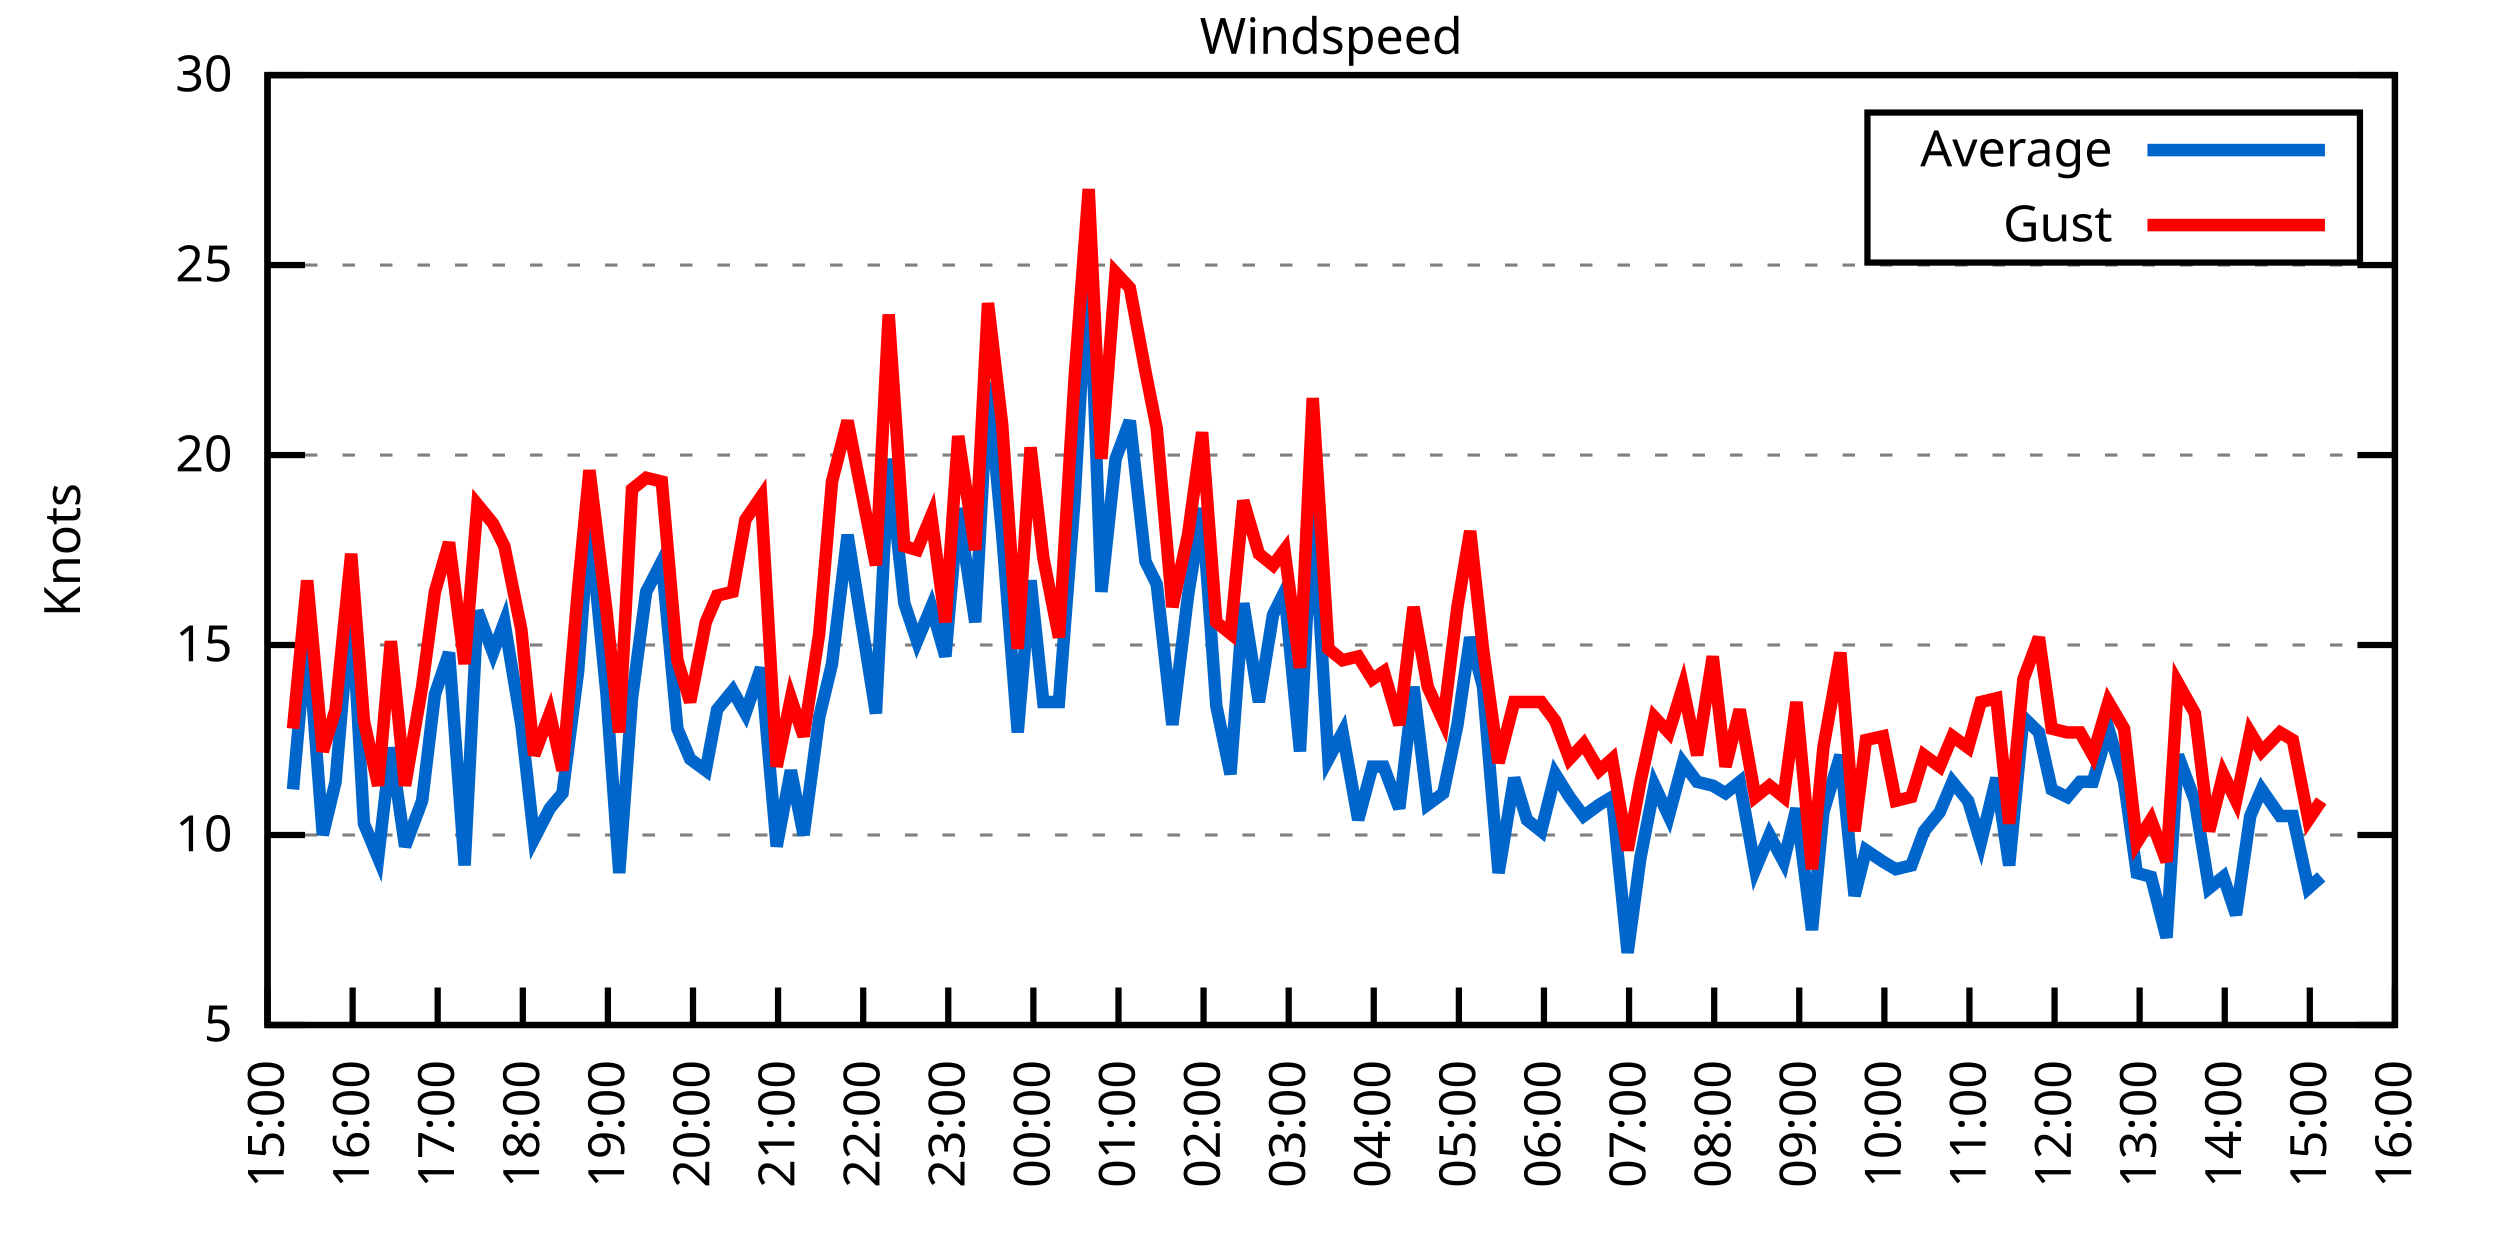
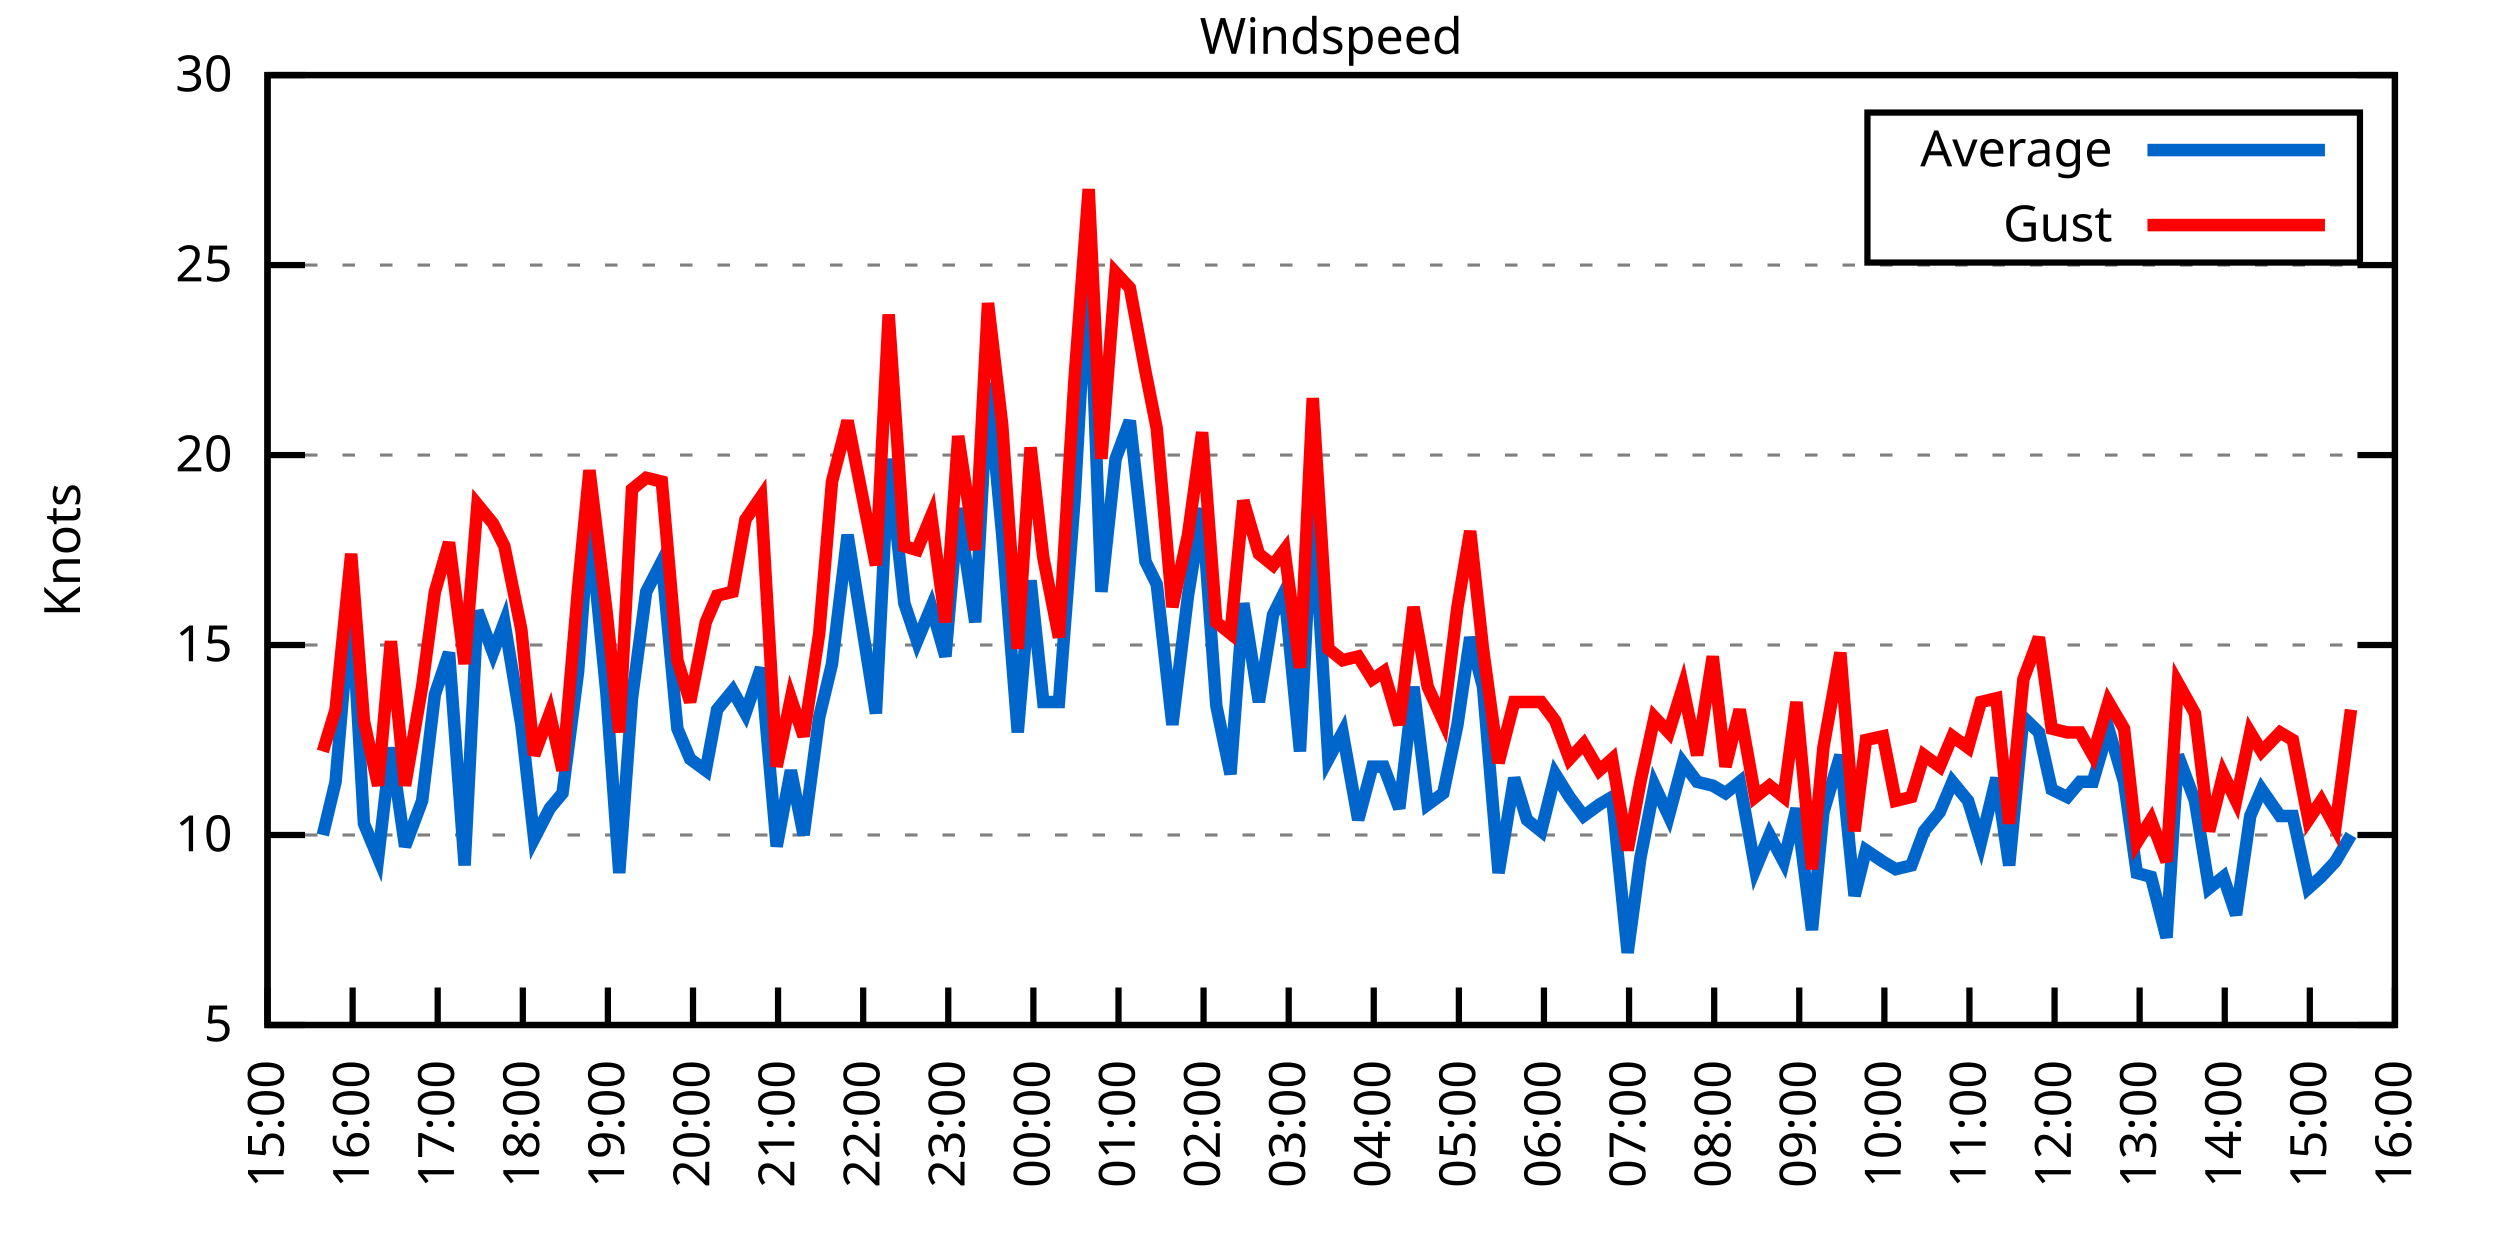
<svg xmlns="http://www.w3.org/2000/svg" xmlns:xlink="http://www.w3.org/1999/xlink" width="400" height="200" viewBox="0 0 400 200">
  <g id="gnuplot_canvas">
    <rect x="0" y="0" width="400" height="200" fill="none" />
    <defs>
      <circle id="gpDot" r="0.5" stroke-width="0.5" stroke="currentColor" />
      <path id="gpPt0" stroke-width="0.333" stroke="currentColor" d="M-1,0 h2 M0,-1 v2" />
      <path id="gpPt1" stroke-width="0.333" stroke="currentColor" d="M-1,-1 L1,1 M1,-1 L-1,1" />
      <path id="gpPt2" stroke-width="0.333" stroke="currentColor" d="M-1,0 L1,0 M0,-1 L0,1 M-1,-1 L1,1 M-1,1 L1,-1" />
      <rect id="gpPt3" stroke-width="0.333" stroke="currentColor" x="-1" y="-1" width="2" height="2" />
      <rect id="gpPt4" stroke-width="0.333" stroke="currentColor" fill="currentColor" x="-1" y="-1" width="2" height="2" />
      <circle id="gpPt5" stroke-width="0.333" stroke="currentColor" cx="0" cy="0" r="1" />
      <use xlink:href="#gpPt5" id="gpPt6" fill="currentColor" stroke="none" />
      <path id="gpPt7" stroke-width="0.333" stroke="currentColor" d="M0,-1.33 L-1.33,0.67 L1.33,0.67 z" />
      <use xlink:href="#gpPt7" id="gpPt8" fill="currentColor" stroke="none" />
      <use xlink:href="#gpPt7" id="gpPt9" stroke="currentColor" transform="rotate(180)" />
      <use xlink:href="#gpPt9" id="gpPt10" fill="currentColor" stroke="none" />
      <use xlink:href="#gpPt3" id="gpPt11" stroke="currentColor" transform="rotate(45)" />
      <use xlink:href="#gpPt11" id="gpPt12" fill="currentColor" stroke="none" />
      <path id="gpPt13" stroke-width="0.333" stroke="currentColor" d="M0,1.330 L1.265,0.411 L0.782,-1.067 L-0.782,-1.076 L-1.265,0.411 z" />
      <use xlink:href="#gpPt13" id="gpPt14" fill="currentColor" stroke="none" />
      <filter id="textbox" filterUnits="objectBoundingBox" x="0" y="0" height="1" width="1">
        <feFlood flood-color="white" flood-opacity="1" result="bgnd" />
        <feComposite in="SourceGraphic" in2="bgnd" operator="atop" />
      </filter>
      <filter id="greybox" filterUnits="objectBoundingBox" x="0" y="0" height="1" width="1">
        <feFlood flood-color="lightgrey" flood-opacity="1" result="grey" />
        <feComposite in="SourceGraphic" in2="grey" operator="atop" />
      </filter>
    </defs>
    <g fill="none" color="white" stroke="currentColor" stroke-width="1.00" stroke-linecap="butt" stroke-linejoin="miter">
</g>
    <g fill="none" color="black" stroke="currentColor" stroke-width="1.00" stroke-linecap="butt" stroke-linejoin="miter">
      <g stroke="none" shape-rendering="crispEdges">
        <polygon fill="rgb(255, 255, 255)" points="42.80,164.00 383.18,164.00 383.18,12.02 42.80,12.02 " />
      </g>
    </g>
    <g fill="none" color="black" stroke="currentColor" stroke-width="1.00" stroke-linecap="butt" stroke-linejoin="miter">
</g>
    <g fill="none" color="black" stroke="black" stroke-width="0.50" stroke-linecap="butt" stroke-linejoin="miter">
</g>
    <g fill="none" color="gray" stroke="currentColor" stroke-width="0.50" stroke-linecap="butt" stroke-linejoin="miter">
      <path stroke="gray" stroke-dasharray="2,4" class="gridline" d="M42.80,164.00 L383.19,164.00  " />
    </g>
    <g fill="none" color="gray" stroke="gray" stroke-width="1.00" stroke-linecap="butt" stroke-linejoin="miter">
</g>
    <g fill="none" color="black" stroke="currentColor" stroke-width="1.00" stroke-linecap="butt" stroke-linejoin="miter">
      <path stroke="black" d="M42.80,164.00 L48.80,164.00 M383.19,164.00 L377.19,164.00  " />
      <g transform="translate(37.20,166.60)" stroke="none" fill="black" font-family="Sans" font-size="8.00" text-anchor="end">
        <text>
          <tspan font-family="Sans"> 5</tspan>
        </text>
      </g>
    </g>
    <g fill="none" color="black" stroke="currentColor" stroke-width="1.00" stroke-linecap="butt" stroke-linejoin="miter">
</g>
    <g fill="none" color="black" stroke="black" stroke-width="0.50" stroke-linecap="butt" stroke-linejoin="miter">
</g>
    <g fill="none" color="gray" stroke="currentColor" stroke-width="0.50" stroke-linecap="butt" stroke-linejoin="miter">
      <path stroke="gray" stroke-dasharray="2,4" class="gridline" d="M42.80,133.60 L383.19,133.60  " />
    </g>
    <g fill="none" color="gray" stroke="gray" stroke-width="1.00" stroke-linecap="butt" stroke-linejoin="miter">
</g>
    <g fill="none" color="black" stroke="currentColor" stroke-width="1.00" stroke-linecap="butt" stroke-linejoin="miter">
      <path stroke="black" d="M42.80,133.60 L48.80,133.60 M383.19,133.60 L377.19,133.60  " />
      <g transform="translate(37.20,136.20)" stroke="none" fill="black" font-family="Sans" font-size="8.00" text-anchor="end">
        <text>
          <tspan font-family="Sans"> 10</tspan>
        </text>
      </g>
    </g>
    <g fill="none" color="black" stroke="currentColor" stroke-width="1.00" stroke-linecap="butt" stroke-linejoin="miter">
</g>
    <g fill="none" color="black" stroke="black" stroke-width="0.50" stroke-linecap="butt" stroke-linejoin="miter">
</g>
    <g fill="none" color="gray" stroke="currentColor" stroke-width="0.50" stroke-linecap="butt" stroke-linejoin="miter">
      <path stroke="gray" stroke-dasharray="2,4" class="gridline" d="M42.80,103.20 L383.19,103.20  " />
    </g>
    <g fill="none" color="gray" stroke="gray" stroke-width="1.00" stroke-linecap="butt" stroke-linejoin="miter">
</g>
    <g fill="none" color="black" stroke="currentColor" stroke-width="1.00" stroke-linecap="butt" stroke-linejoin="miter">
      <path stroke="black" d="M42.80,103.20 L48.80,103.20 M383.19,103.20 L377.19,103.20  " />
      <g transform="translate(37.20,105.80)" stroke="none" fill="black" font-family="Sans" font-size="8.00" text-anchor="end">
        <text>
          <tspan font-family="Sans"> 15</tspan>
        </text>
      </g>
    </g>
    <g fill="none" color="black" stroke="currentColor" stroke-width="1.00" stroke-linecap="butt" stroke-linejoin="miter">
</g>
    <g fill="none" color="black" stroke="black" stroke-width="0.50" stroke-linecap="butt" stroke-linejoin="miter">
</g>
    <g fill="none" color="gray" stroke="currentColor" stroke-width="0.50" stroke-linecap="butt" stroke-linejoin="miter">
      <path stroke="gray" stroke-dasharray="2,4" class="gridline" d="M42.80,72.81 L383.19,72.81  " />
    </g>
    <g fill="none" color="gray" stroke="gray" stroke-width="1.00" stroke-linecap="butt" stroke-linejoin="miter">
</g>
    <g fill="none" color="black" stroke="currentColor" stroke-width="1.00" stroke-linecap="butt" stroke-linejoin="miter">
      <path stroke="black" d="M42.80,72.81 L48.80,72.81 M383.19,72.81 L377.19,72.81  " />
      <g transform="translate(37.20,75.41)" stroke="none" fill="black" font-family="Sans" font-size="8.00" text-anchor="end">
        <text>
          <tspan font-family="Sans"> 20</tspan>
        </text>
      </g>
    </g>
    <g fill="none" color="black" stroke="currentColor" stroke-width="1.00" stroke-linecap="butt" stroke-linejoin="miter">
</g>
    <g fill="none" color="black" stroke="black" stroke-width="0.50" stroke-linecap="butt" stroke-linejoin="miter">
</g>
    <g fill="none" color="gray" stroke="currentColor" stroke-width="0.50" stroke-linecap="butt" stroke-linejoin="miter">
      <path stroke="gray" stroke-dasharray="2,4" class="gridline" d="M42.80,42.41 L383.19,42.41  " />
    </g>
    <g fill="none" color="gray" stroke="gray" stroke-width="1.00" stroke-linecap="butt" stroke-linejoin="miter">
</g>
    <g fill="none" color="black" stroke="currentColor" stroke-width="1.00" stroke-linecap="butt" stroke-linejoin="miter">
      <path stroke="black" d="M42.80,42.41 L48.80,42.41 M383.19,42.41 L377.19,42.41  " />
      <g transform="translate(37.20,45.01)" stroke="none" fill="black" font-family="Sans" font-size="8.00" text-anchor="end">
        <text>
          <tspan font-family="Sans"> 25</tspan>
        </text>
      </g>
    </g>
    <g fill="none" color="black" stroke="currentColor" stroke-width="1.00" stroke-linecap="butt" stroke-linejoin="miter">
</g>
    <g fill="none" color="black" stroke="black" stroke-width="0.50" stroke-linecap="butt" stroke-linejoin="miter">
</g>
    <g fill="none" color="gray" stroke="currentColor" stroke-width="0.50" stroke-linecap="butt" stroke-linejoin="miter">
      <path stroke="gray" stroke-dasharray="2,4" class="gridline" d="M42.80,12.01 L383.19,12.01  " />
    </g>
    <g fill="none" color="gray" stroke="gray" stroke-width="1.00" stroke-linecap="butt" stroke-linejoin="miter">
</g>
    <g fill="none" color="black" stroke="currentColor" stroke-width="1.00" stroke-linecap="butt" stroke-linejoin="miter">
      <path stroke="black" d="M42.80,12.01 L48.80,12.01 M383.19,12.01 L377.19,12.01  " />
      <g transform="translate(37.20,14.61)" stroke="none" fill="black" font-family="Sans" font-size="8.00" text-anchor="end">
        <text>
          <tspan font-family="Sans"> 30</tspan>
        </text>
      </g>
    </g>
    <g fill="none" color="black" stroke="currentColor" stroke-width="1.00" stroke-linecap="butt" stroke-linejoin="miter">
      <path stroke="black" d="M42.80,164.00 L42.80,158.00  " />
      <g transform="translate(45.40,169.60) rotate(270.00)" stroke="none" fill="black" font-family="Sans" font-size="8.00" text-anchor="end">
        <text>
          <tspan font-family="Sans">15:00</tspan>
        </text>
      </g>
    </g>
    <g fill="none" color="black" stroke="currentColor" stroke-width="1.00" stroke-linecap="butt" stroke-linejoin="miter">
      <path stroke="black" d="M56.42,164.00 L56.42,158.00  " />
      <g transform="translate(59.02,169.60) rotate(270.00)" stroke="none" fill="black" font-family="Sans" font-size="8.00" text-anchor="end">
        <text>
          <tspan font-family="Sans">16:00</tspan>
        </text>
      </g>
    </g>
    <g fill="none" color="black" stroke="currentColor" stroke-width="1.00" stroke-linecap="butt" stroke-linejoin="miter">
      <path stroke="black" d="M70.03,164.00 L70.03,158.00  " />
      <g transform="translate(72.63,169.60) rotate(270.00)" stroke="none" fill="black" font-family="Sans" font-size="8.00" text-anchor="end">
        <text>
          <tspan font-family="Sans">17:00</tspan>
        </text>
      </g>
    </g>
    <g fill="none" color="black" stroke="currentColor" stroke-width="1.00" stroke-linecap="butt" stroke-linejoin="miter">
      <path stroke="black" d="M83.65,164.00 L83.65,158.00  " />
      <g transform="translate(86.25,169.60) rotate(270.00)" stroke="none" fill="black" font-family="Sans" font-size="8.00" text-anchor="end">
        <text>
          <tspan font-family="Sans">18:00</tspan>
        </text>
      </g>
    </g>
    <g fill="none" color="black" stroke="currentColor" stroke-width="1.00" stroke-linecap="butt" stroke-linejoin="miter">
      <path stroke="black" d="M97.26,164.00 L97.26,158.00  " />
      <g transform="translate(99.86,169.60) rotate(270.00)" stroke="none" fill="black" font-family="Sans" font-size="8.00" text-anchor="end">
        <text>
          <tspan font-family="Sans">19:00</tspan>
        </text>
      </g>
    </g>
    <g fill="none" color="black" stroke="currentColor" stroke-width="1.00" stroke-linecap="butt" stroke-linejoin="miter">
      <path stroke="black" d="M110.88,164.00 L110.88,158.00  " />
      <g transform="translate(113.48,169.60) rotate(270.00)" stroke="none" fill="black" font-family="Sans" font-size="8.00" text-anchor="end">
        <text>
          <tspan font-family="Sans">20:00</tspan>
        </text>
      </g>
    </g>
    <g fill="none" color="black" stroke="currentColor" stroke-width="1.00" stroke-linecap="butt" stroke-linejoin="miter">
      <path stroke="black" d="M124.49,164.00 L124.49,158.00  " />
      <g transform="translate(127.09,169.60) rotate(270.00)" stroke="none" fill="black" font-family="Sans" font-size="8.00" text-anchor="end">
        <text>
          <tspan font-family="Sans">21:00</tspan>
        </text>
      </g>
    </g>
    <g fill="none" color="black" stroke="currentColor" stroke-width="1.00" stroke-linecap="butt" stroke-linejoin="miter">
      <path stroke="black" d="M138.11,164.00 L138.11,158.00  " />
      <g transform="translate(140.71,169.60) rotate(270.00)" stroke="none" fill="black" font-family="Sans" font-size="8.00" text-anchor="end">
        <text>
          <tspan font-family="Sans">22:00</tspan>
        </text>
      </g>
    </g>
    <g fill="none" color="black" stroke="currentColor" stroke-width="1.00" stroke-linecap="butt" stroke-linejoin="miter">
      <path stroke="black" d="M151.72,164.00 L151.72,158.00  " />
      <g transform="translate(154.32,169.60) rotate(270.00)" stroke="none" fill="black" font-family="Sans" font-size="8.00" text-anchor="end">
        <text>
          <tspan font-family="Sans">23:00</tspan>
        </text>
      </g>
    </g>
    <g fill="none" color="black" stroke="currentColor" stroke-width="1.00" stroke-linecap="butt" stroke-linejoin="miter">
      <path stroke="black" d="M165.34,164.00 L165.34,158.00  " />
      <g transform="translate(167.94,169.60) rotate(270.00)" stroke="none" fill="black" font-family="Sans" font-size="8.00" text-anchor="end">
        <text>
          <tspan font-family="Sans">00:00</tspan>
        </text>
      </g>
    </g>
    <g fill="none" color="black" stroke="currentColor" stroke-width="1.00" stroke-linecap="butt" stroke-linejoin="miter">
      <path stroke="black" d="M178.96,164.00 L178.96,158.00  " />
      <g transform="translate(181.56,169.60) rotate(270.00)" stroke="none" fill="black" font-family="Sans" font-size="8.00" text-anchor="end">
        <text>
          <tspan font-family="Sans">01:00</tspan>
        </text>
      </g>
    </g>
    <g fill="none" color="black" stroke="currentColor" stroke-width="1.00" stroke-linecap="butt" stroke-linejoin="miter">
      <path stroke="black" d="M192.57,164.00 L192.57,158.00  " />
      <g transform="translate(195.17,169.60) rotate(270.00)" stroke="none" fill="black" font-family="Sans" font-size="8.00" text-anchor="end">
        <text>
          <tspan font-family="Sans">02:00</tspan>
        </text>
      </g>
    </g>
    <g fill="none" color="black" stroke="currentColor" stroke-width="1.00" stroke-linecap="butt" stroke-linejoin="miter">
      <path stroke="black" d="M206.19,164.00 L206.19,158.00  " />
      <g transform="translate(208.79,169.60) rotate(270.00)" stroke="none" fill="black" font-family="Sans" font-size="8.00" text-anchor="end">
        <text>
          <tspan font-family="Sans">03:00</tspan>
        </text>
      </g>
    </g>
    <g fill="none" color="black" stroke="currentColor" stroke-width="1.00" stroke-linecap="butt" stroke-linejoin="miter">
      <path stroke="black" d="M219.80,164.00 L219.80,158.00  " />
      <g transform="translate(222.40,169.60) rotate(270.00)" stroke="none" fill="black" font-family="Sans" font-size="8.00" text-anchor="end">
        <text>
          <tspan font-family="Sans">04:00</tspan>
        </text>
      </g>
    </g>
    <g fill="none" color="black" stroke="currentColor" stroke-width="1.00" stroke-linecap="butt" stroke-linejoin="miter">
      <path stroke="black" d="M233.42,164.00 L233.42,158.00  " />
      <g transform="translate(236.02,169.60) rotate(270.00)" stroke="none" fill="black" font-family="Sans" font-size="8.00" text-anchor="end">
        <text>
          <tspan font-family="Sans">05:00</tspan>
        </text>
      </g>
    </g>
    <g fill="none" color="black" stroke="currentColor" stroke-width="1.00" stroke-linecap="butt" stroke-linejoin="miter">
      <path stroke="black" d="M247.03,164.00 L247.03,158.00  " />
      <g transform="translate(249.63,169.60) rotate(270.00)" stroke="none" fill="black" font-family="Sans" font-size="8.00" text-anchor="end">
        <text>
          <tspan font-family="Sans">06:00</tspan>
        </text>
      </g>
    </g>
    <g fill="none" color="black" stroke="currentColor" stroke-width="1.00" stroke-linecap="butt" stroke-linejoin="miter">
      <path stroke="black" d="M260.65,164.00 L260.65,158.00  " />
      <g transform="translate(263.25,169.60) rotate(270.00)" stroke="none" fill="black" font-family="Sans" font-size="8.00" text-anchor="end">
        <text>
          <tspan font-family="Sans">07:00</tspan>
        </text>
      </g>
    </g>
    <g fill="none" color="black" stroke="currentColor" stroke-width="1.00" stroke-linecap="butt" stroke-linejoin="miter">
      <path stroke="black" d="M274.27,164.00 L274.27,158.00  " />
      <g transform="translate(276.87,169.60) rotate(270.00)" stroke="none" fill="black" font-family="Sans" font-size="8.00" text-anchor="end">
        <text>
          <tspan font-family="Sans">08:00</tspan>
        </text>
      </g>
    </g>
    <g fill="none" color="black" stroke="currentColor" stroke-width="1.00" stroke-linecap="butt" stroke-linejoin="miter">
      <path stroke="black" d="M287.88,164.00 L287.88,158.00  " />
      <g transform="translate(290.48,169.60) rotate(270.00)" stroke="none" fill="black" font-family="Sans" font-size="8.00" text-anchor="end">
        <text>
          <tspan font-family="Sans">09:00</tspan>
        </text>
      </g>
    </g>
    <g fill="none" color="black" stroke="currentColor" stroke-width="1.00" stroke-linecap="butt" stroke-linejoin="miter">
      <path stroke="black" d="M301.50,164.00 L301.50,158.00  " />
      <g transform="translate(304.10,169.60) rotate(270.00)" stroke="none" fill="black" font-family="Sans" font-size="8.00" text-anchor="end">
        <text>
          <tspan font-family="Sans">10:00</tspan>
        </text>
      </g>
    </g>
    <g fill="none" color="black" stroke="currentColor" stroke-width="1.00" stroke-linecap="butt" stroke-linejoin="miter">
      <path stroke="black" d="M315.11,164.00 L315.11,158.00  " />
      <g transform="translate(317.71,169.60) rotate(270.00)" stroke="none" fill="black" font-family="Sans" font-size="8.00" text-anchor="end">
        <text>
          <tspan font-family="Sans">11:00</tspan>
        </text>
      </g>
    </g>
    <g fill="none" color="black" stroke="currentColor" stroke-width="1.00" stroke-linecap="butt" stroke-linejoin="miter">
      <path stroke="black" d="M328.73,164.00 L328.73,158.00  " />
      <g transform="translate(331.33,169.60) rotate(270.00)" stroke="none" fill="black" font-family="Sans" font-size="8.00" text-anchor="end">
        <text>
          <tspan font-family="Sans">12:00</tspan>
        </text>
      </g>
    </g>
    <g fill="none" color="black" stroke="currentColor" stroke-width="1.00" stroke-linecap="butt" stroke-linejoin="miter">
      <path stroke="black" d="M342.34,164.00 L342.34,158.00  " />
      <g transform="translate(344.94,169.60) rotate(270.00)" stroke="none" fill="black" font-family="Sans" font-size="8.00" text-anchor="end">
        <text>
          <tspan font-family="Sans">13:00</tspan>
        </text>
      </g>
    </g>
    <g fill="none" color="black" stroke="currentColor" stroke-width="1.00" stroke-linecap="butt" stroke-linejoin="miter">
      <path stroke="black" d="M355.96,164.00 L355.96,158.00  " />
      <g transform="translate(358.56,169.60) rotate(270.00)" stroke="none" fill="black" font-family="Sans" font-size="8.00" text-anchor="end">
        <text>
          <tspan font-family="Sans">14:00</tspan>
        </text>
      </g>
    </g>
    <g fill="none" color="black" stroke="currentColor" stroke-width="1.00" stroke-linecap="butt" stroke-linejoin="miter">
      <path stroke="black" d="M369.57,164.00 L369.57,158.00  " />
      <g transform="translate(372.17,169.60) rotate(270.00)" stroke="none" fill="black" font-family="Sans" font-size="8.00" text-anchor="end">
        <text>
          <tspan font-family="Sans">15:00</tspan>
        </text>
      </g>
    </g>
    <g fill="none" color="black" stroke="currentColor" stroke-width="1.00" stroke-linecap="butt" stroke-linejoin="miter">
      <path stroke="black" d="M383.19,164.00 L383.19,158.00  " />
      <g transform="translate(385.79,169.60) rotate(270.00)" stroke="none" fill="black" font-family="Sans" font-size="8.00" text-anchor="end">
        <text>
          <tspan font-family="Sans">16:00</tspan>
        </text>
      </g>
    </g>
    <g fill="none" color="black" stroke="currentColor" stroke-width="1.00" stroke-linecap="butt" stroke-linejoin="miter">
</g>
    <g fill="none" color="black" stroke="currentColor" stroke-width="1.00" stroke-linecap="butt" stroke-linejoin="miter">
      <path stroke="black" d="M42.80,12.01 L42.80,164.00 L383.19,164.00 L383.19,12.01 L42.80,12.01 Z  " />
    </g>
    <g fill="none" color="black" stroke="currentColor" stroke-width="1.00" stroke-linecap="butt" stroke-linejoin="miter">
</g>
    <g fill="none" color="black" stroke="currentColor" stroke-width="1.00" stroke-linecap="butt" stroke-linejoin="miter">
      <path stroke="black" d="M298.79,42.01 L298.79,18.01 L377.59,18.01 L377.59,42.01 L298.79,42.01 Z  " />
    </g>
    <g id="Windspeed_plot_1">
      <g fill="none" color="white" stroke="black" stroke-width="2.00" stroke-linecap="butt" stroke-linejoin="miter">
</g>
      <g fill="none" color="black" stroke="currentColor" stroke-width="2.00" stroke-linecap="butt" stroke-linejoin="miter">
        <g transform="translate(337.99,26.61)" stroke="none" fill="black" font-family="Sans" font-size="8.00" text-anchor="end">
          <text>
            <tspan font-family="Sans">Average</tspan>
          </text>
        </g>
      </g>
      <g fill="none" color="black" stroke="currentColor" stroke-width="2.00" stroke-linecap="butt" stroke-linejoin="miter">
-         <path stroke="rgb(  0, 102, 204)" d="M343.59,24.01 L371.99,24.01 M46.88,126.31 L49.15,100.77 L51.65,133.60 L53.69,125.09 L56.19,95.91 L58.23,131.78   L60.50,137.25 L62.54,119.62 L64.81,135.43 L67.54,128.13 L69.58,111.11 L71.85,104.42 L74.34,138.47 L76.39,97.73   L78.88,104.42 L80.70,99.56 L83.42,115.97 L85.46,134.21 L87.96,129.35 L90.00,126.91 L92.50,107.46 L94.31,83.14   L97.04,111.11 L99.08,139.68 L101.12,111.72 L103.39,94.69 L105.89,89.83 L108.38,116.58 L110.42,121.44 L112.92,123.27   L114.74,113.54 L117.23,110.50 L119.27,114.15 L121.77,106.85 L124.27,135.43 L126.54,123.27 L128.58,133.60 L131.07,114.76   L133.12,106.24 L135.61,85.57 L140.15,114.15 L142.19,73.41 L144.69,96.52 L146.73,102.60 L149.00,97.12 L151.27,105.03   L153.31,81.32 L156.04,99.56 L158.08,61.25 L160.35,85.57 L162.84,117.19 L164.89,92.87 L166.93,112.32 L169.43,112.32   L171.92,80.10 L174.19,39.98 L176.23,94.69 L178.50,73.41 L180.77,67.33 L183.27,89.83 L185.08,93.48 L187.58,115.97   L190.08,95.30 L192.34,81.32 L194.61,112.93 L196.88,123.87 L198.93,96.52 L201.42,112.32 L203.69,98.34 L205.51,94.69   L208.00,120.23 L210.04,80.10 L212.54,121.44 L214.81,117.19 L217.31,131.17 L219.58,122.66 L221.39,122.66 L223.89,129.35   L226.16,109.89 L228.43,128.74 L230.92,126.91 L233.19,115.97 L235.23,101.99 L237.28,109.89 L239.77,139.68 L242.27,124.48   L244.31,131.17 L246.58,132.99 L248.85,123.87 L251.12,127.52 L253.39,130.56 L255.88,128.74 L257.93,127.52 L260.42,152.45   L262.47,137.25 L264.73,125.70 L267.00,130.56 L269.27,122.05 L271.54,125.09 L274.04,125.70 L276.08,126.91 L278.35,125.09   L280.85,139.07 L283.12,133.60 L285.38,137.86 L287.43,129.35 L289.92,148.80 L291.74,129.95 L294.46,120.83 L296.73,143.33   L298.55,136.03 L301.27,137.86 L303.31,139.07 L305.81,138.47 L307.85,132.99 L310.35,129.95 L312.39,125.09 L314.89,128.13   L316.93,134.82 L319.42,124.48 L321.47,138.47 L323.74,114.76 L326.23,117.19 L328.27,126.31 L330.77,127.52 L332.81,125.09   L334.85,125.09 L337.35,116.58 L339.85,125.09 L341.89,139.68 L344.16,140.29 L346.65,150.02 L348.47,120.83 L351.19,128.13   L353.46,142.11 L355.73,140.29 L357.77,146.37 L360.04,130.56 L361.86,126.31 L364.81,130.56 L366.85,130.56 L369.35,142.11   L371.39,140.29  " />
+         <path stroke="rgb(  0, 102, 204)" d="M343.59,24.01 L371.99,24.01 M51.65,133.60 L53.69,125.09 L56.19,95.91 L58.23,131.78 L60.50,137.25 L62.54,119.62   L64.81,135.43 L67.54,128.13 L69.58,111.11 L71.85,104.42 L74.34,138.47 L76.39,97.73 L78.88,104.42 L80.70,99.56   L83.42,115.97 L85.46,134.21 L87.96,129.35 L90.00,126.91 L92.50,107.46 L94.31,83.14 L97.04,111.11 L99.08,139.68   L101.12,111.72 L103.39,94.69 L105.89,89.83 L108.38,116.58 L110.42,121.44 L112.92,123.27 L114.74,113.54 L117.23,110.50   L119.27,114.15 L121.77,106.85 L124.27,135.43 L126.54,123.27 L128.58,133.60 L131.07,114.76 L133.12,106.24 L135.61,85.57   L140.15,114.15 L142.19,73.41 L144.69,96.52 L146.73,102.60 L149.00,97.12 L151.27,105.03 L153.31,81.32 L156.04,99.56   L158.08,61.25 L160.35,85.57 L162.84,117.19 L164.89,92.87 L166.93,112.32 L169.43,112.32 L171.92,80.10 L174.19,39.98   L176.23,94.69 L178.50,73.41 L180.77,67.33 L183.27,89.83 L185.08,93.48 L187.58,115.97 L190.08,95.30 L192.34,81.32   L194.61,112.93 L196.88,123.87 L198.93,96.52 L201.42,112.32 L203.69,98.34 L205.51,94.69 L208.00,120.23 L210.04,80.10   L212.54,121.44 L214.81,117.19 L217.31,131.17 L219.58,122.66 L221.39,122.66 L223.89,129.35 L226.16,109.89 L228.43,128.74   L230.92,126.91 L233.19,115.97 L235.23,101.99 L237.28,109.89 L239.77,139.68 L242.27,124.48 L244.31,131.17 L246.58,132.99   L248.85,123.87 L251.12,127.52 L253.39,130.56 L255.88,128.74 L257.93,127.52 L260.42,152.45 L262.47,137.25 L264.73,125.70   L267.00,130.56 L269.27,122.05 L271.54,125.09 L274.04,125.70 L276.08,126.91 L278.35,125.09 L280.85,139.07 L283.12,133.60   L285.38,137.86 L287.43,129.35 L289.92,148.80 L291.74,129.95 L294.46,120.83 L296.73,143.33 L298.55,136.03 L301.27,137.86   L303.31,139.07 L305.81,138.47 L307.85,132.99 L310.35,129.95 L312.39,125.09 L314.89,128.13 L316.93,134.82 L319.42,124.48   L321.47,138.47 L323.74,114.76 L326.23,117.19 L328.27,126.31 L330.77,127.52 L332.81,125.09 L334.85,125.09 L337.35,116.58   L339.85,125.09 L341.89,139.68 L344.16,140.29 L346.65,150.02 L348.47,120.83 L351.19,128.13 L353.46,142.11 L355.73,140.29   L357.77,146.37 L360.04,130.56 L361.86,126.31 L364.81,130.56 L366.85,130.56 L369.35,142.11 L371.39,140.29 L373.66,137.86   L376.16,133.60  " />
      </g>
    </g>
    <g id="Windspeed_plot_2">
      <g fill="none" color="black" stroke="currentColor" stroke-width="2.00" stroke-linecap="butt" stroke-linejoin="miter">
        <g transform="translate(337.99,38.61)" stroke="none" fill="black" font-family="Sans" font-size="8.00" text-anchor="end">
          <text>
            <tspan font-family="Sans">Gust</tspan>
          </text>
        </g>
      </g>
      <g fill="none" color="black" stroke="currentColor" stroke-width="2.00" stroke-linecap="butt" stroke-linejoin="miter">
-         <path stroke="rgb(255,   0,   0)" d="M343.59,36.01 L371.99,36.01 M46.88,116.58 L49.15,92.87 L51.65,120.23 L53.69,113.54 L56.19,88.61 L58.23,115.36   L60.50,125.70 L62.54,102.60 L64.81,125.70 L67.54,109.89 L69.58,94.69 L71.85,86.79 L74.34,106.24 L76.39,80.71   L78.88,83.75 L80.70,87.40 L83.42,100.77 L85.46,120.83 L87.96,114.15 L90.00,123.27 L92.50,94.08 L94.31,75.24   L97.04,97.73 L99.08,117.19 L101.12,78.28 L103.39,76.45 L105.89,77.06 L108.38,105.64 L110.42,112.32 L112.92,99.56   L114.74,95.30 L117.23,94.69 L119.27,83.14 L121.77,79.49 L124.27,122.66 L126.54,111.72 L128.58,117.80 L131.07,101.38   L133.12,77.06 L135.61,67.33 L140.15,90.44 L142.19,50.31 L144.69,87.40 L146.73,88.00 L149.00,82.53 L151.27,99.56   L153.31,69.77 L156.04,88.00 L158.08,48.49 L160.35,67.94 L162.84,103.81 L164.89,71.59 L166.93,89.22 L169.43,101.99   L171.92,60.65 L174.19,30.25 L176.23,73.41 L178.50,43.62 L180.77,46.06 L183.27,59.43 L185.08,68.55 L187.58,97.12   L190.08,85.57 L192.34,69.16 L194.61,99.56 L196.88,101.38 L198.93,80.10 L201.42,88.61 L203.69,90.44 L205.51,88.00   L208.00,106.85 L210.04,63.69 L212.54,103.81 L214.81,105.64 L217.31,105.03 L219.58,108.68 L221.39,107.46 L223.89,115.97   L226.16,97.12 L228.43,109.89 L230.92,115.36 L233.19,97.12 L235.23,84.97 L237.28,103.81 L239.77,122.05 L242.27,112.32   L244.31,112.32 L246.58,112.32 L248.85,115.36 L251.12,121.44 L253.39,119.01 L255.88,123.27 L257.93,121.44 L260.42,136.03   L262.47,125.09 L264.73,114.76 L267.00,117.19 L269.27,109.89 L271.54,120.83 L274.04,105.03 L276.08,122.66 L278.35,113.54   L280.85,127.52 L283.12,125.70 L285.38,127.52 L287.43,112.32 L289.92,139.07 L291.74,119.62 L294.46,104.42 L296.73,132.99   L298.55,118.40 L301.27,117.80 L303.31,128.13 L305.81,127.52 L307.85,120.83 L310.35,122.66 L312.39,117.80 L314.89,119.62   L316.93,112.32 L319.42,111.72 L321.47,131.78 L323.74,108.68 L326.23,101.99 L328.27,116.58 L330.77,117.19 L332.81,117.19   L334.85,120.83 L337.35,112.32 L339.85,116.58 L341.89,134.82 L344.16,131.17 L346.65,137.86 L348.47,109.28 L351.19,114.15   L353.46,132.99 L355.73,123.87 L357.77,128.13 L360.04,117.19 L361.86,120.23 L364.81,117.19 L366.85,118.40 L369.35,131.17   L371.39,128.13  " />
+         <path stroke="rgb(255,   0,   0)" d="M343.59,36.01 L371.99,36.01 M51.65,120.23 L53.69,113.54 L56.19,88.61 L58.23,115.36 L60.50,125.70 L62.54,102.60   L64.81,125.70 L67.54,109.89 L69.58,94.69 L71.85,86.79 L74.34,106.24 L76.39,80.71 L78.88,83.75 L80.70,87.40   L83.42,100.77 L85.46,120.83 L87.96,114.15 L90.00,123.27 L92.50,94.08 L94.31,75.24 L97.04,97.73 L99.08,117.19   L101.12,78.28 L103.39,76.45 L105.89,77.06 L108.38,105.64 L110.42,112.32 L112.92,99.56 L114.74,95.30 L117.23,94.69   L119.27,83.14 L121.77,79.49 L124.27,122.66 L126.54,111.72 L128.58,117.80 L131.07,101.38 L133.12,77.06 L135.61,67.33   L140.15,90.44 L142.19,50.31 L144.69,87.40 L146.73,88.00 L149.00,82.53 L151.27,99.56 L153.31,69.77 L156.04,88.00   L158.08,48.49 L160.35,67.94 L162.84,103.81 L164.89,71.59 L166.93,89.22 L169.43,101.99 L171.92,60.65 L174.19,30.25   L176.23,73.41 L178.50,43.62 L180.77,46.06 L183.27,59.43 L185.08,68.55 L187.58,97.12 L190.08,85.57 L192.34,69.16   L194.61,99.56 L196.88,101.38 L198.93,80.10 L201.42,88.61 L203.69,90.44 L205.51,88.00 L208.00,106.85 L210.04,63.69   L212.54,103.81 L214.81,105.64 L217.31,105.03 L219.58,108.68 L221.39,107.46 L223.89,115.97 L226.16,97.12 L228.43,109.89   L230.92,115.36 L233.19,97.12 L235.23,84.97 L237.28,103.81 L239.77,122.05 L242.27,112.32 L244.31,112.32 L246.58,112.32   L248.85,115.36 L251.12,121.44 L253.39,119.01 L255.88,123.27 L257.93,121.44 L260.42,136.03 L262.47,125.09 L264.73,114.76   L267.00,117.19 L269.27,109.89 L271.54,120.83 L274.04,105.03 L276.08,122.66 L278.35,113.54 L280.85,127.52 L283.12,125.70   L285.38,127.52 L287.43,112.32 L289.92,139.07 L291.74,119.62 L294.46,104.42 L296.73,132.99 L298.55,118.40 L301.27,117.80   L303.31,128.13 L305.81,127.52 L307.85,120.83 L310.35,122.66 L312.39,117.80 L314.89,119.62 L316.93,112.32 L319.42,111.72   L321.47,131.78 L323.74,108.68 L326.23,101.99 L328.27,116.58 L330.77,117.19 L332.81,117.19 L334.85,120.83 L337.35,112.32   L339.85,116.58 L341.89,134.82 L344.16,131.17 L346.65,137.86 L348.47,109.28 L351.19,114.15 L353.46,132.99 L355.73,123.87   L357.77,128.13 L360.04,117.19 L361.86,120.23 L364.81,117.19 L366.85,118.40 L369.35,131.17 L371.39,128.13 L373.66,132.39   L376.16,113.54  " />
      </g>
    </g>
    <g fill="none" color="black" stroke="currentColor" stroke-width="2.00" stroke-linecap="butt" stroke-linejoin="miter">
</g>
    <g fill="none" color="black" stroke="black" stroke-width="1.00" stroke-linecap="butt" stroke-linejoin="miter">
</g>
    <g fill="none" color="black" stroke="currentColor" stroke-width="1.00" stroke-linecap="butt" stroke-linejoin="miter">
      <path stroke="black" d="M42.80,12.01 L42.80,164.00 L383.19,164.00 L383.19,12.01 L42.80,12.01 Z  " />
      <g transform="translate(12.80,88.01) rotate(270.00)" stroke="none" fill="black" font-family="Sans" font-size="8.00" text-anchor="middle">
        <text>
          <tspan font-family="Sans">Knots</tspan>
        </text>
      </g>
    </g>
    <g fill="none" color="black" stroke="currentColor" stroke-width="1.00" stroke-linecap="butt" stroke-linejoin="miter">
</g>
    <g fill="none" color="black" stroke="currentColor" stroke-width="1.00" stroke-linecap="butt" stroke-linejoin="miter">
      <g transform="translate(212.99,8.61)" stroke="none" fill="black" font-family="Sans" font-size="8.00" text-anchor="middle">
        <text>
          <tspan font-family="Sans">Windspeed</tspan>
        </text>
      </g>
    </g>
    <g fill="none" color="black" stroke="currentColor" stroke-width="1.00" stroke-linecap="butt" stroke-linejoin="miter">
</g>
  </g>
</svg>
